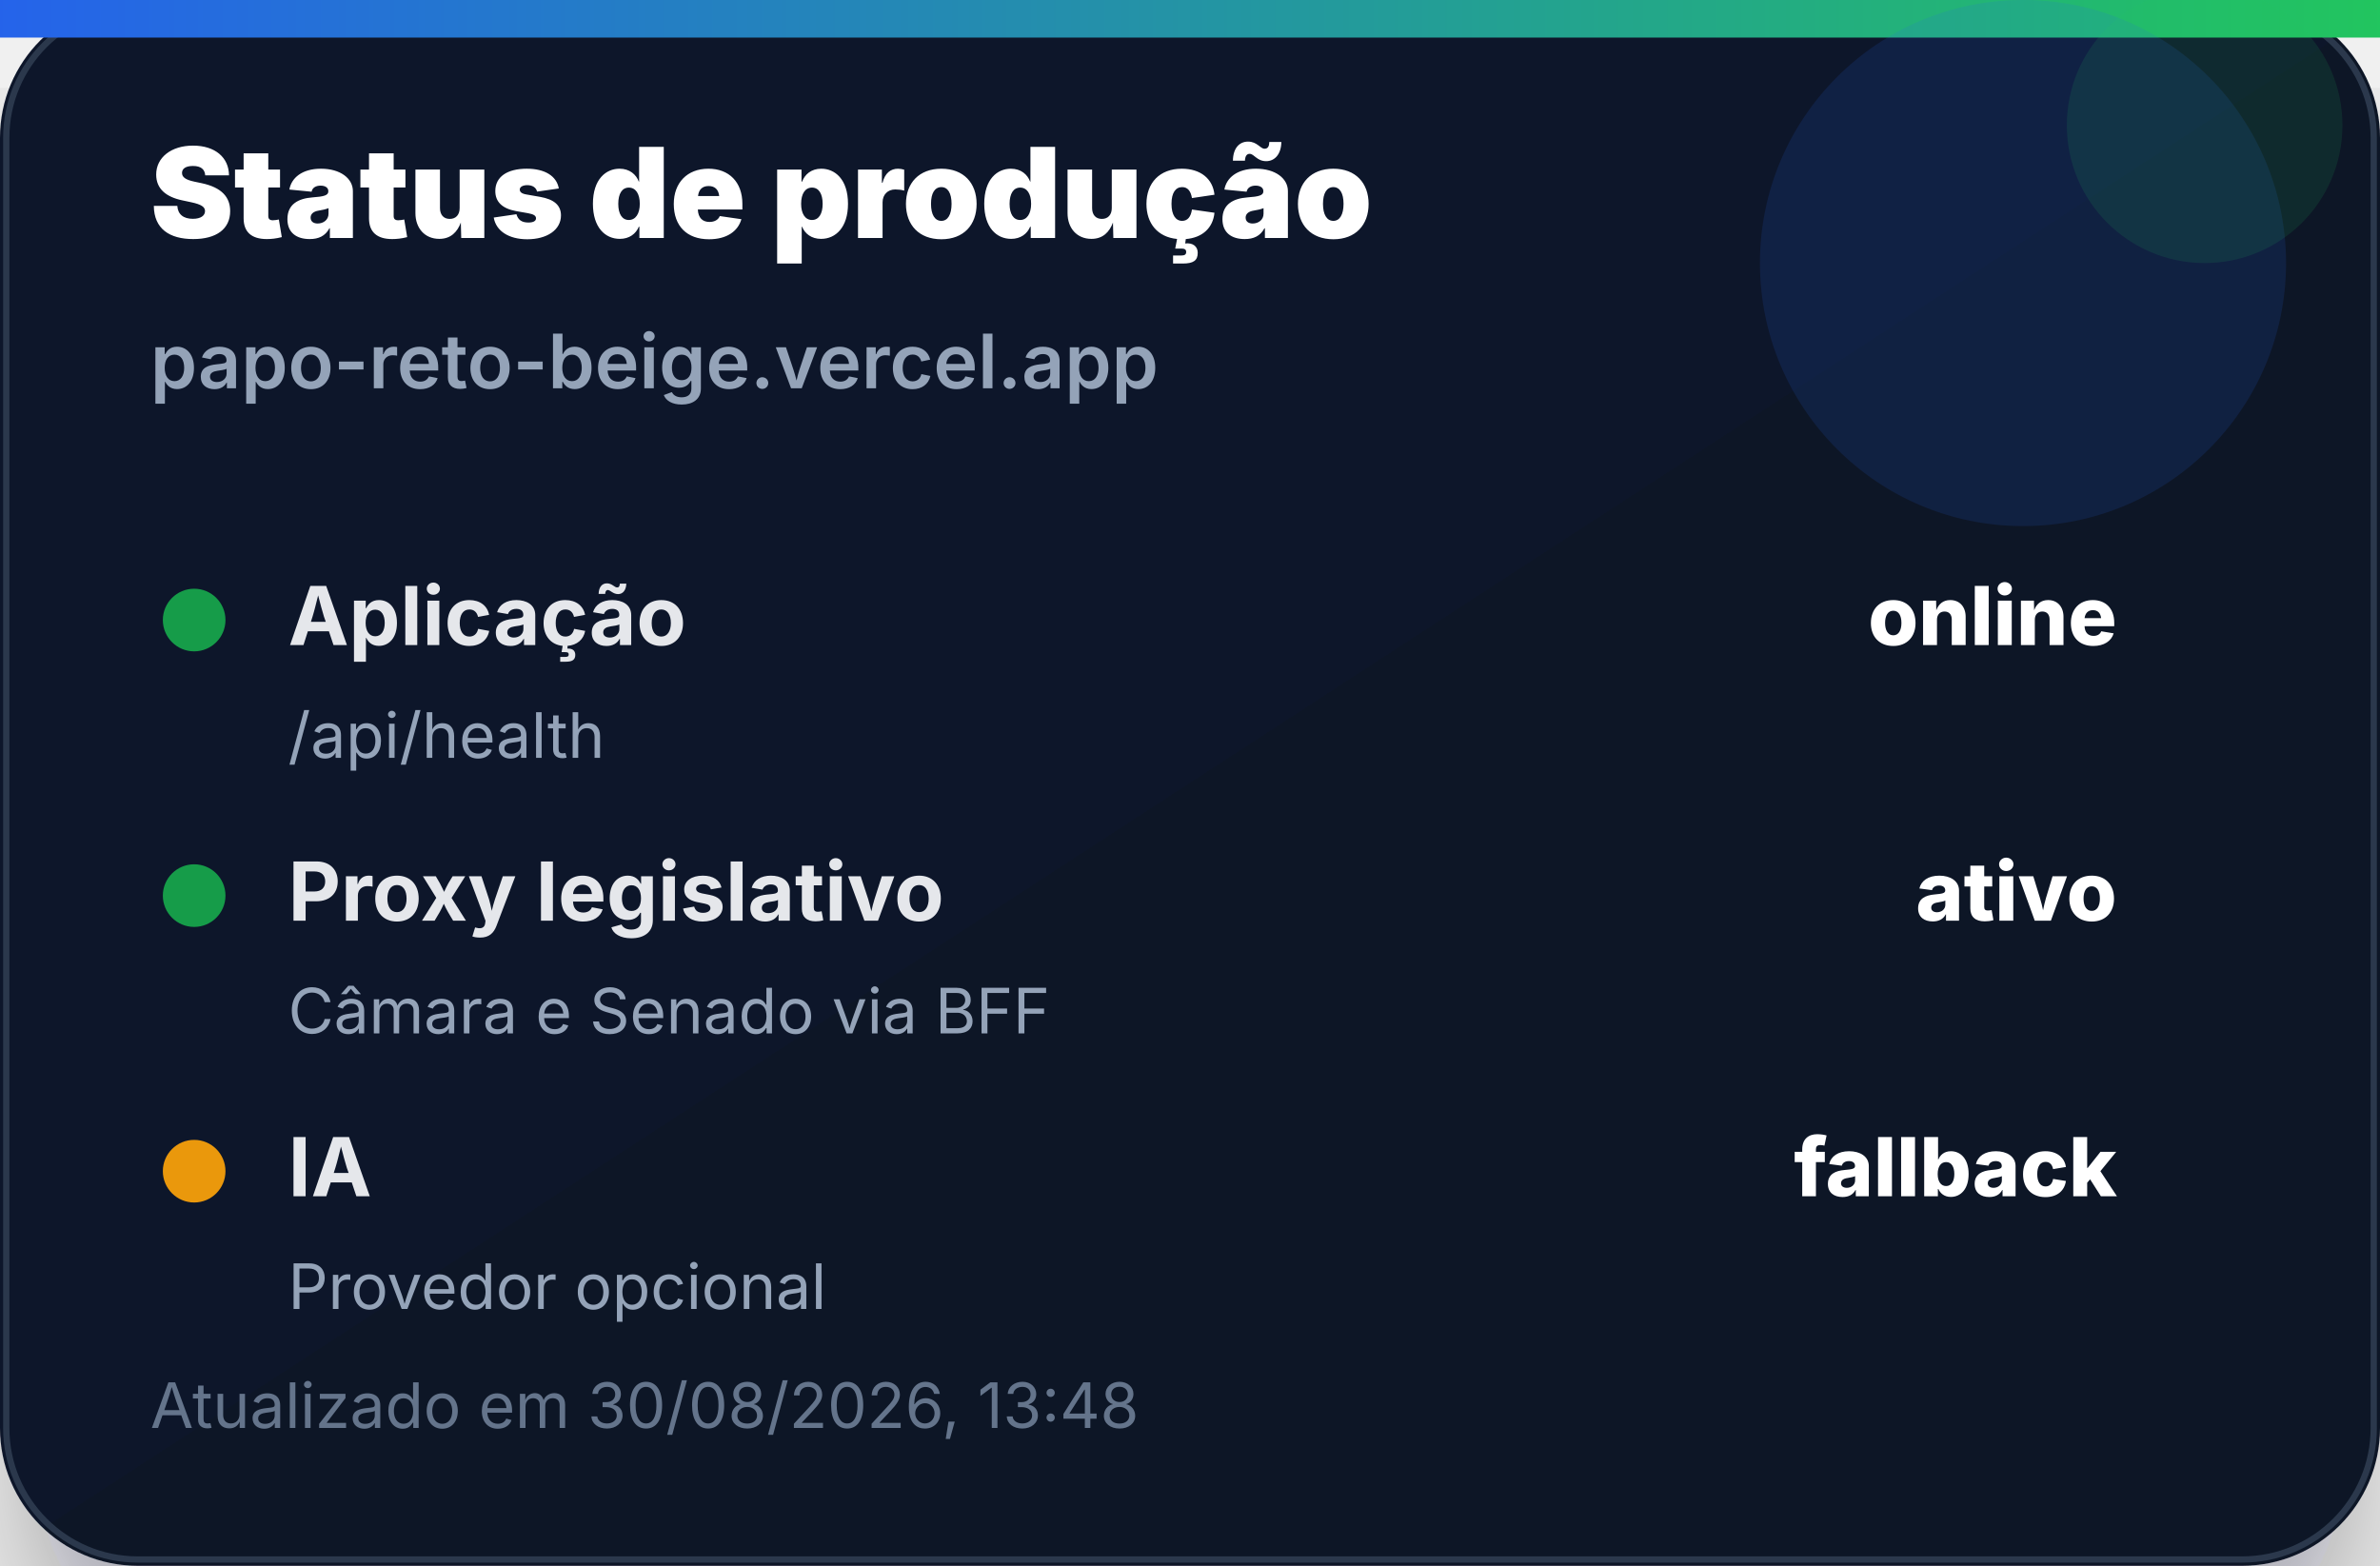
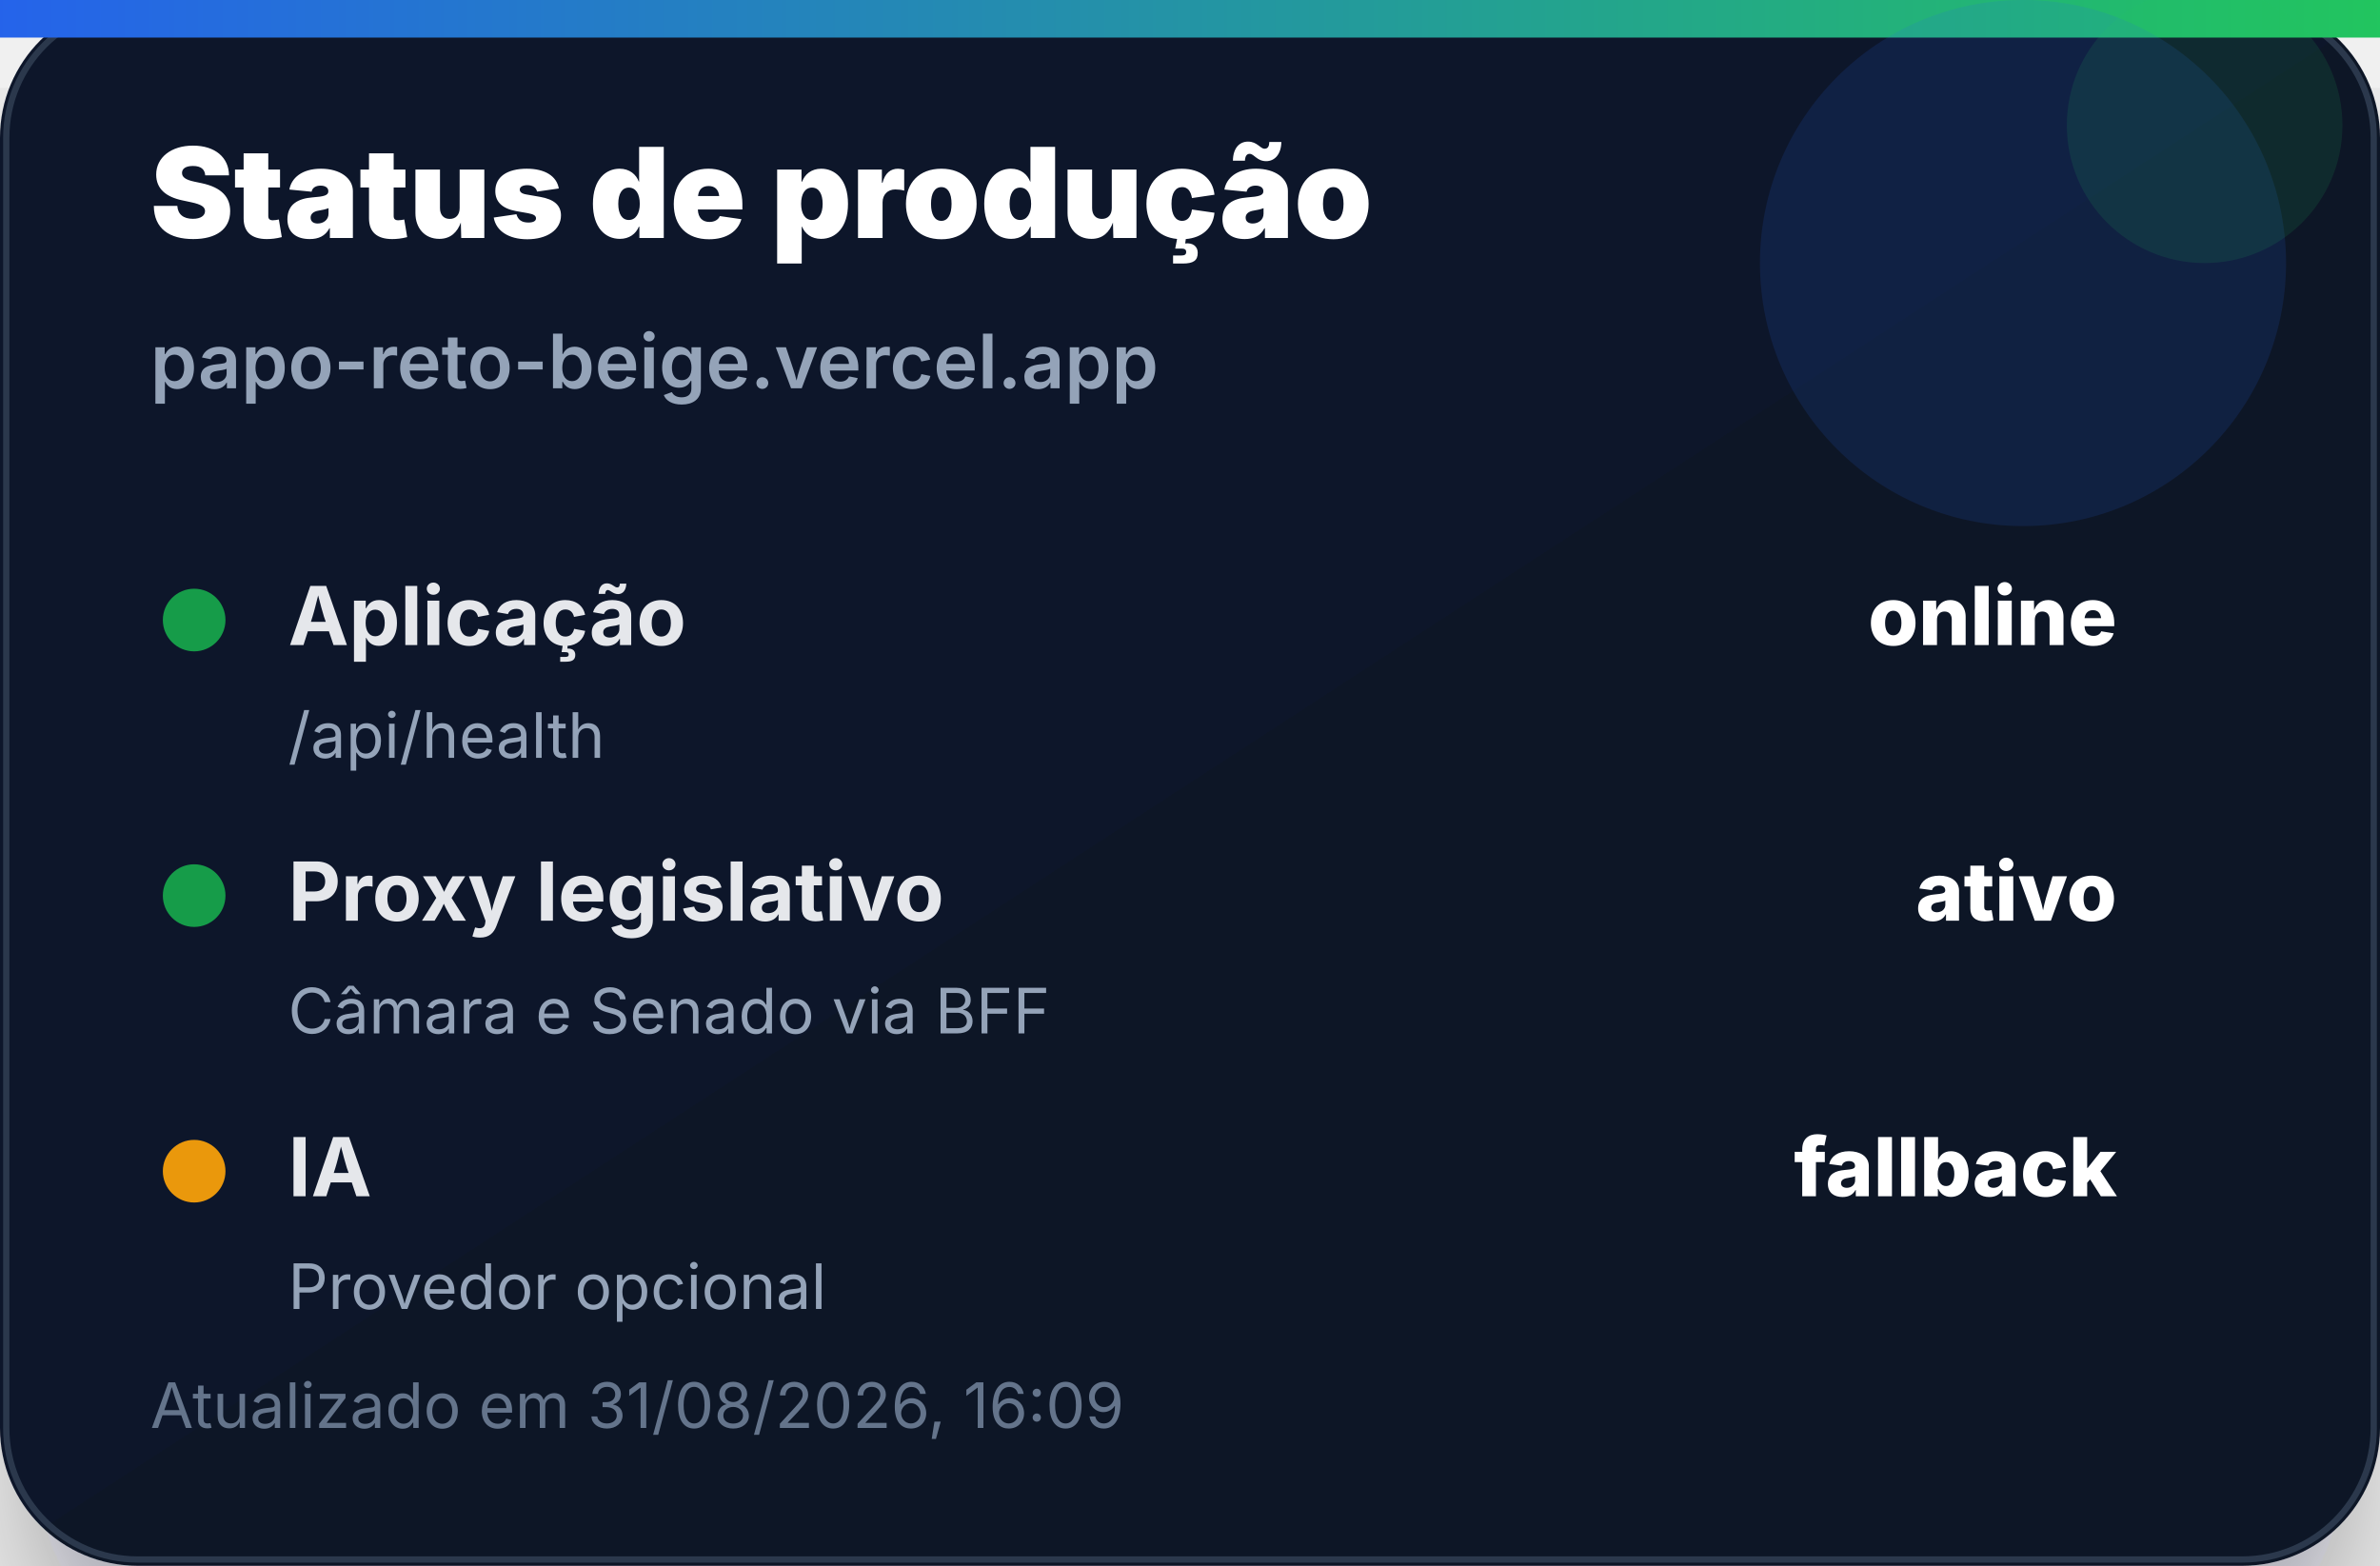
<svg xmlns="http://www.w3.org/2000/svg" width="380" height="250" viewBox="0 0 380 250" role="img" aria-label="Status de produção">
  <defs>
    <linearGradient id="bg" x1="0" x2="1" y1="0" y2="1">
      <stop offset="0%" stop-color="#0f172a" />
      <stop offset="100%" stop-color="#111827" />
    </linearGradient>
    <linearGradient id="accent" x1="0" x2="1">
      <stop offset="0%" stop-color="#2563eb" />
      <stop offset="100%" stop-color="#22c55e" />
    </linearGradient>
    <filter id="shadow" x="-20%" y="-20%" width="140%" height="140%">
      <feDropShadow dx="0" dy="14" stdDeviation="14" flood-color="#020617" flood-opacity="0.35" />
    </filter>
  </defs>
  <rect width="380" height="250" rx="22" fill="url(#bg)" filter="url(#shadow)" />
  <rect x="1" y="1" width="378" height="248" rx="21" fill="none" stroke="#334155" stroke-opacity="0.8" />
  <rect x="0" y="0" width="380" height="6" fill="url(#accent)" />
  <circle cx="323" cy="42" r="42" fill="#2563eb" opacity="0.14" />
  <circle cx="352" cy="20" r="22" fill="#22c55e" opacity="0.12" />
  <text x="24" y="38" font-family="Inter, Segoe UI, Arial, sans-serif" font-size="20" font-weight="900" fill="#ffffff">Status de produção</text>
  <text x="24" y="62" font-family="Inter, Segoe UI, Arial, sans-serif" font-size="12" font-weight="600" fill="#94a3b8">papo-reto-beige.vercel.app</text>
  <g transform="translate(24 92)">
    <circle cx="7" cy="7" r="5" fill="#16a34a" opacity="0.95" />
    <text x="22" y="11" font-family="Inter, Segoe UI, Arial, sans-serif" font-size="13" font-weight="700" fill="#e5e7eb">Aplicação</text>
    <text x="314" y="11" text-anchor="end" font-family="Inter, Segoe UI, Arial, sans-serif" font-size="13" font-weight="800" fill="#ffffff">online</text>
    <text x="22" y="29" font-family="Inter, Segoe UI, Arial, sans-serif" font-size="10" fill="#94a3b8">/api/health</text>
  </g>
  <g transform="translate(24 136)">
    <circle cx="7" cy="7" r="5" fill="#16a34a" opacity="0.95" />
    <text x="22" y="11" font-family="Inter, Segoe UI, Arial, sans-serif" font-size="13" font-weight="700" fill="#e5e7eb">Proxy legislativo</text>
    <text x="314" y="11" text-anchor="end" font-family="Inter, Segoe UI, Arial, sans-serif" font-size="13" font-weight="800" fill="#ffffff">ativo</text>
    <text x="22" y="29" font-family="Inter, Segoe UI, Arial, sans-serif" font-size="10" fill="#94a3b8">Câmara e Senado via BFF</text>
  </g>
  <g transform="translate(24 180)">
    <circle cx="7" cy="7" r="5" fill="#f59e0b" opacity="0.95" />
    <text x="22" y="11" font-family="Inter, Segoe UI, Arial, sans-serif" font-size="13" font-weight="700" fill="#e5e7eb">IA</text>
    <text x="314" y="11" text-anchor="end" font-family="Inter, Segoe UI, Arial, sans-serif" font-size="13" font-weight="800" fill="#ffffff">fallback</text>
    <text x="22" y="29" font-family="Inter, Segoe UI, Arial, sans-serif" font-size="10" fill="#94a3b8">Provedor opcional</text>
  </g>
-   <text x="24" y="228" font-family="Inter, Segoe UI, Arial, sans-serif" font-size="10" fill="#64748b">Atualizado em 30/08/2026, 13:48</text>
+   <text x="24" y="228" font-family="Inter, Segoe UI, Arial, sans-serif" font-size="10" fill="#64748b">Atualizado em 31/08/2026, 16:09</text>
</svg>
